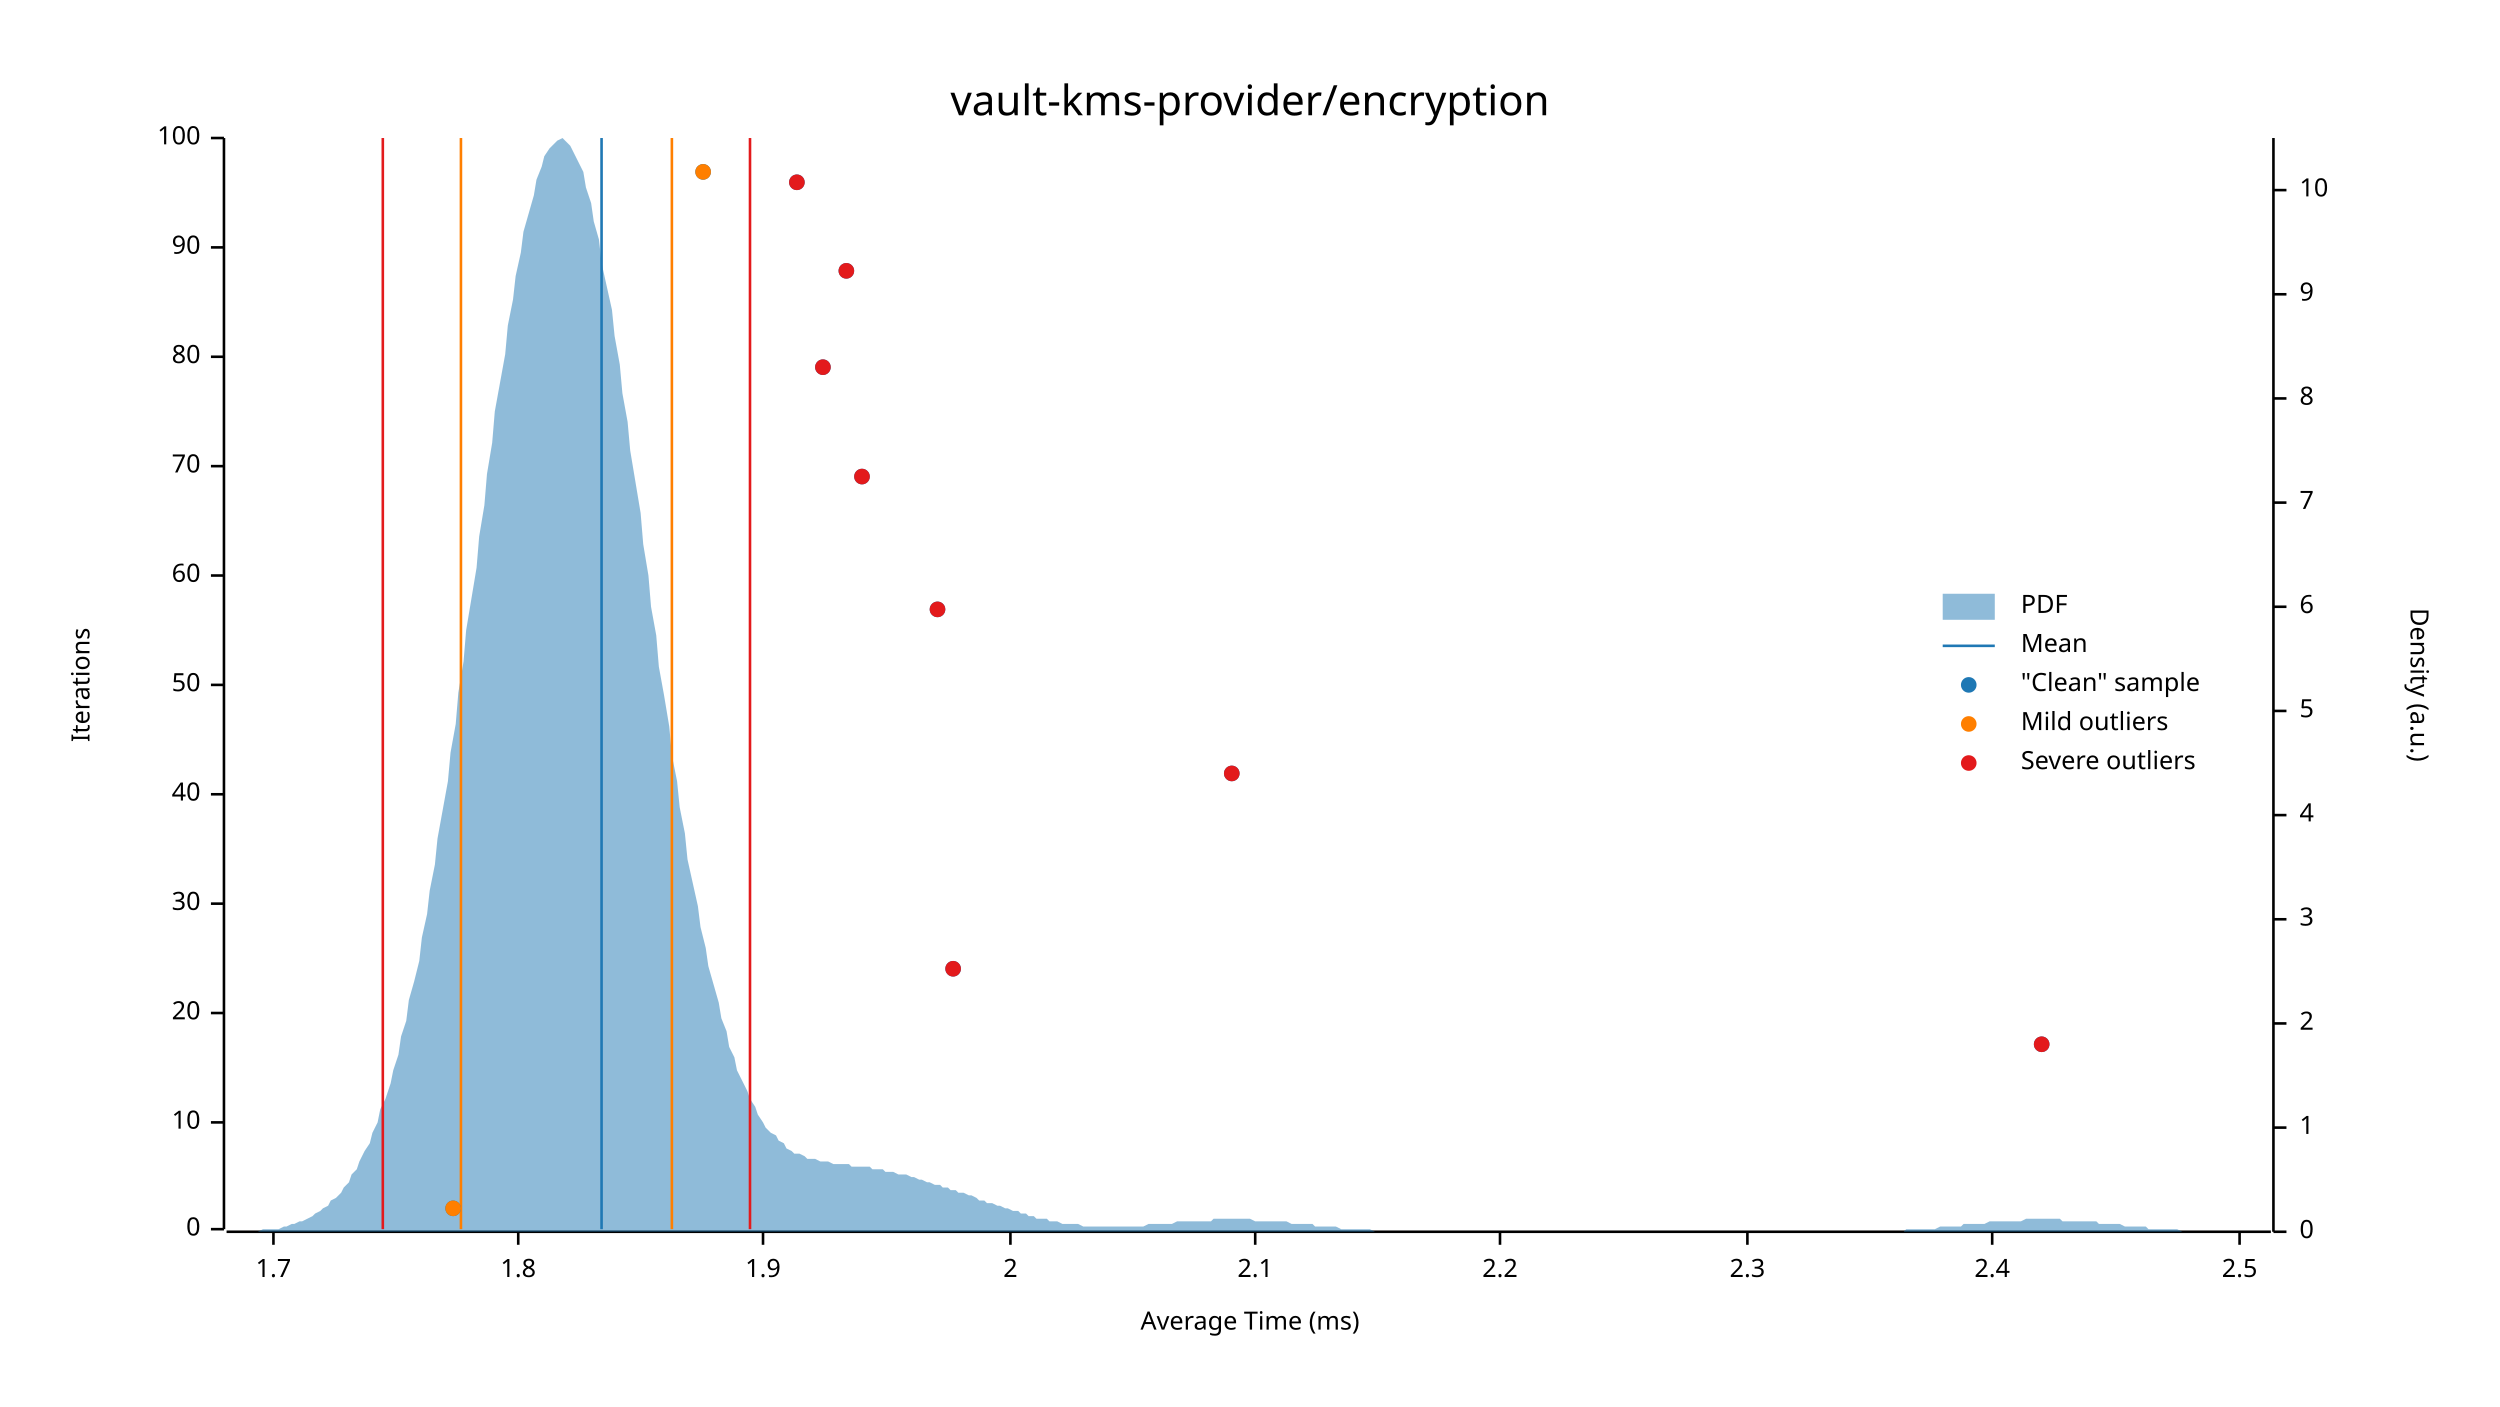
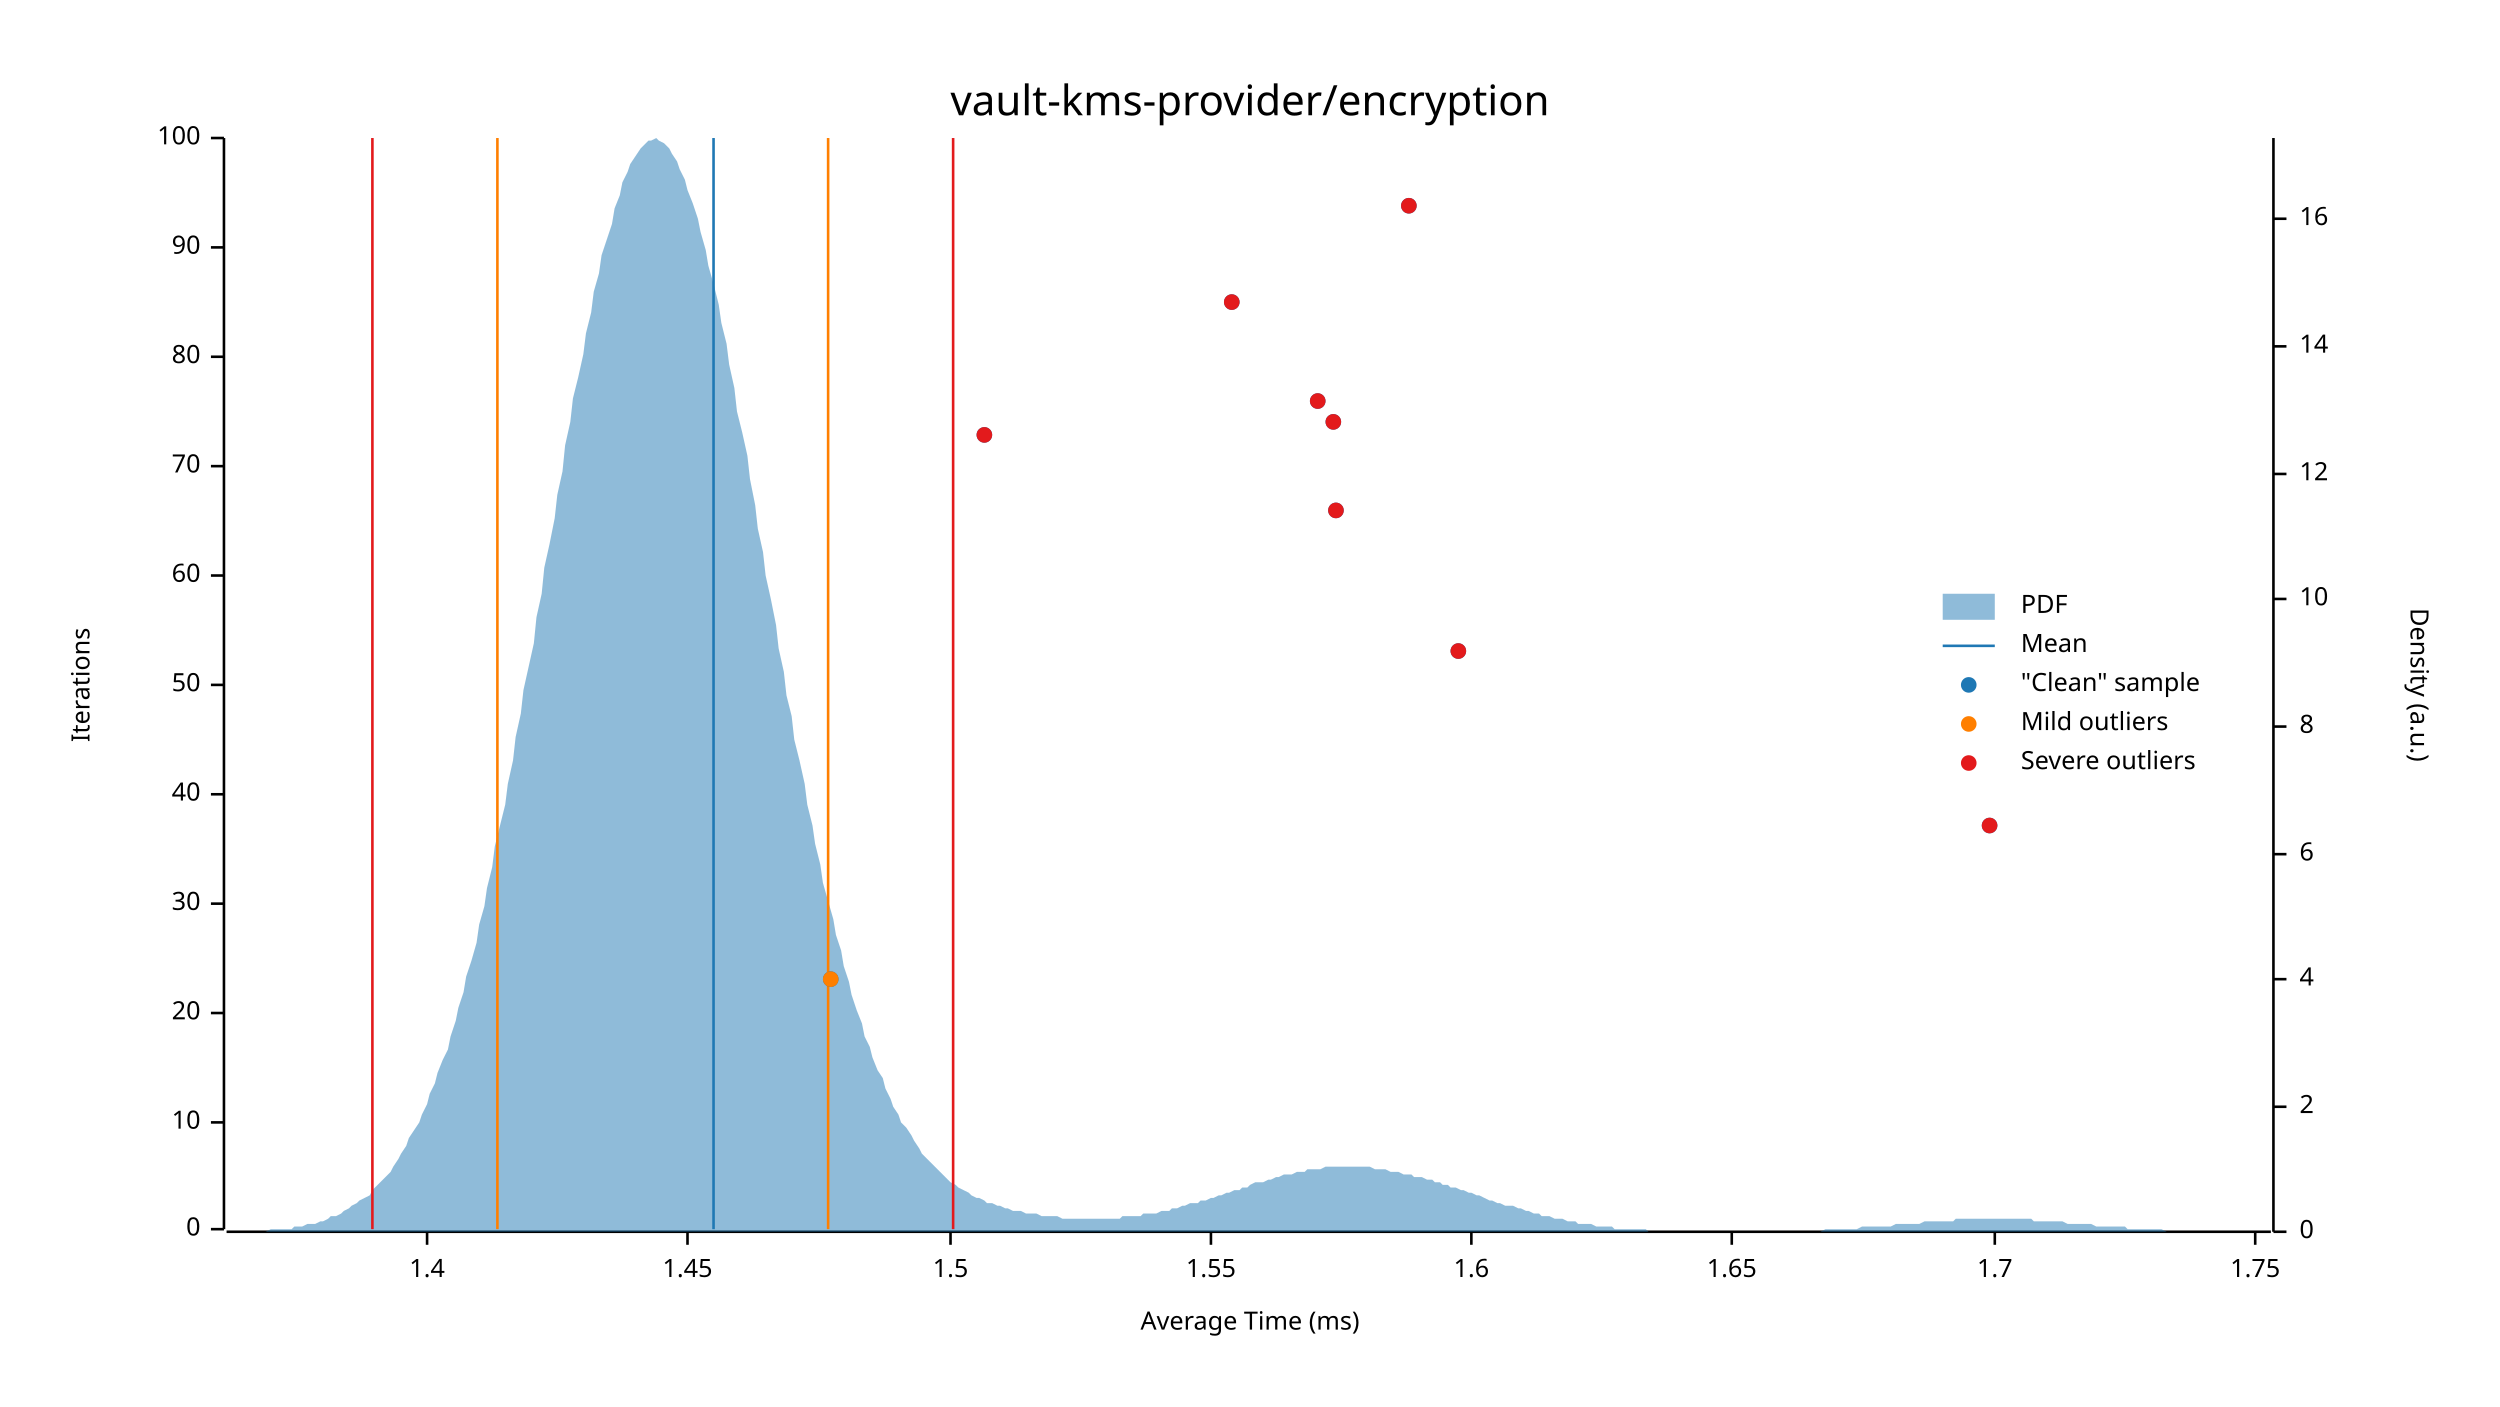
<svg xmlns="http://www.w3.org/2000/svg" width="960" height="540" viewBox="0 0 960 540">
  <text x="480" y="32" dy="0.76em" text-anchor="middle" font-family="sans-serif" font-size="16.129" opacity="1" fill="#000000">
vault-kms-provider/encryption
</text>
  <text x="27" y="263" dy="0.76em" text-anchor="middle" font-family="sans-serif" font-size="9.677" opacity="1" fill="#000000" transform="rotate(270, 27, 263)">
Iterations
</text>
  <text x="480" y="513" dy="-0.5ex" text-anchor="middle" font-family="sans-serif" font-size="9.677" opacity="1" fill="#000000">
Average Time (ms)
</text>
  <polyline fill="none" opacity="1" stroke="#000000" stroke-width="1" points="86,53 86,472 " />
  <text x="77" y="472" dy="0.5ex" text-anchor="end" font-family="sans-serif" font-size="9.677" opacity="1" fill="#000000">
0
</text>
  <polyline fill="none" opacity="1" stroke="#000000" stroke-width="1" points="81,472 86,472 " />
  <text x="77" y="431" dy="0.5ex" text-anchor="end" font-family="sans-serif" font-size="9.677" opacity="1" fill="#000000">
10
</text>
  <polyline fill="none" opacity="1" stroke="#000000" stroke-width="1" points="81,431 86,431 " />
  <text x="77" y="389" dy="0.5ex" text-anchor="end" font-family="sans-serif" font-size="9.677" opacity="1" fill="#000000">
20
</text>
  <polyline fill="none" opacity="1" stroke="#000000" stroke-width="1" points="81,389 86,389 " />
  <text x="77" y="347" dy="0.5ex" text-anchor="end" font-family="sans-serif" font-size="9.677" opacity="1" fill="#000000">
30
</text>
  <polyline fill="none" opacity="1" stroke="#000000" stroke-width="1" points="81,347 86,347 " />
  <text x="77" y="305" dy="0.5ex" text-anchor="end" font-family="sans-serif" font-size="9.677" opacity="1" fill="#000000">
40
</text>
  <polyline fill="none" opacity="1" stroke="#000000" stroke-width="1" points="81,305 86,305 " />
  <text x="77" y="263" dy="0.5ex" text-anchor="end" font-family="sans-serif" font-size="9.677" opacity="1" fill="#000000">
50
</text>
  <polyline fill="none" opacity="1" stroke="#000000" stroke-width="1" points="81,263 86,263 " />
  <text x="77" y="221" dy="0.5ex" text-anchor="end" font-family="sans-serif" font-size="9.677" opacity="1" fill="#000000">
60
</text>
  <polyline fill="none" opacity="1" stroke="#000000" stroke-width="1" points="81,221 86,221 " />
  <text x="77" y="179" dy="0.5ex" text-anchor="end" font-family="sans-serif" font-size="9.677" opacity="1" fill="#000000">
70
</text>
  <polyline fill="none" opacity="1" stroke="#000000" stroke-width="1" points="81,179 86,179 " />
  <text x="77" y="137" dy="0.5ex" text-anchor="end" font-family="sans-serif" font-size="9.677" opacity="1" fill="#000000">
80
</text>
  <polyline fill="none" opacity="1" stroke="#000000" stroke-width="1" points="81,137 86,137 " />
  <text x="77" y="95" dy="0.5ex" text-anchor="end" font-family="sans-serif" font-size="9.677" opacity="1" fill="#000000">
90
</text>
  <polyline fill="none" opacity="1" stroke="#000000" stroke-width="1" points="81,95 86,95 " />
  <text x="77" y="53" dy="0.5ex" text-anchor="end" font-family="sans-serif" font-size="9.677" opacity="1" fill="#000000">
100
</text>
  <polyline fill="none" opacity="1" stroke="#000000" stroke-width="1" points="81,53 86,53 " />
  <polyline fill="none" opacity="1" stroke="#000000" stroke-width="1" points="87,473 872,473 " />
-   <text x="105" y="483" dy="0.76em" text-anchor="middle" font-family="sans-serif" font-size="9.677" opacity="1" fill="#000000">
+   <text x="164" y="483" dy="0.76em" text-anchor="middle" font-family="sans-serif" font-size="9.677" opacity="1" fill="#000000">
+ 1.4
+ </text>
+   <polyline fill="none" opacity="1" stroke="#000000" stroke-width="1" points="164,473 164,478 " />
+   <text x="264" y="483" dy="0.76em" text-anchor="middle" font-family="sans-serif" font-size="9.677" opacity="1" fill="#000000">
+ 1.45
+ </text>
+   <polyline fill="none" opacity="1" stroke="#000000" stroke-width="1" points="264,473 264,478 " />
+   <text x="365" y="483" dy="0.76em" text-anchor="middle" font-family="sans-serif" font-size="9.677" opacity="1" fill="#000000">
+ 1.5
+ </text>
+   <polyline fill="none" opacity="1" stroke="#000000" stroke-width="1" points="365,473 365,478 " />
+   <text x="465" y="483" dy="0.76em" text-anchor="middle" font-family="sans-serif" font-size="9.677" opacity="1" fill="#000000">
+ 1.55
+ </text>
+   <polyline fill="none" opacity="1" stroke="#000000" stroke-width="1" points="465,473 465,478 " />
+   <text x="565" y="483" dy="0.76em" text-anchor="middle" font-family="sans-serif" font-size="9.677" opacity="1" fill="#000000">
+ 1.6
+ </text>
+   <polyline fill="none" opacity="1" stroke="#000000" stroke-width="1" points="565,473 565,478 " />
+   <text x="665" y="483" dy="0.76em" text-anchor="middle" font-family="sans-serif" font-size="9.677" opacity="1" fill="#000000">
+ 1.65
+ </text>
+   <polyline fill="none" opacity="1" stroke="#000000" stroke-width="1" points="665,473 665,478 " />
+   <text x="766" y="483" dy="0.76em" text-anchor="middle" font-family="sans-serif" font-size="9.677" opacity="1" fill="#000000">
1.7
</text>
-   <polyline fill="none" opacity="1" stroke="#000000" stroke-width="1" points="105,473 105,478 " />
-   <text x="199" y="483" dy="0.76em" text-anchor="middle" font-family="sans-serif" font-size="9.677" opacity="1" fill="#000000">
- 1.8
+   <polyline fill="none" opacity="1" stroke="#000000" stroke-width="1" points="766,473 766,478 " />
+   <text x="866" y="483" dy="0.76em" text-anchor="middle" font-family="sans-serif" font-size="9.677" opacity="1" fill="#000000">
+ 1.75
</text>
-   <polyline fill="none" opacity="1" stroke="#000000" stroke-width="1" points="199,473 199,478 " />
-   <text x="293" y="483" dy="0.76em" text-anchor="middle" font-family="sans-serif" font-size="9.677" opacity="1" fill="#000000">
- 1.9
- </text>
-   <polyline fill="none" opacity="1" stroke="#000000" stroke-width="1" points="293,473 293,478 " />
-   <text x="388" y="483" dy="0.76em" text-anchor="middle" font-family="sans-serif" font-size="9.677" opacity="1" fill="#000000">
- 2
- </text>
-   <polyline fill="none" opacity="1" stroke="#000000" stroke-width="1" points="388,473 388,478 " />
-   <text x="482" y="483" dy="0.76em" text-anchor="middle" font-family="sans-serif" font-size="9.677" opacity="1" fill="#000000">
- 2.1
- </text>
-   <polyline fill="none" opacity="1" stroke="#000000" stroke-width="1" points="482,473 482,478 " />
-   <text x="576" y="483" dy="0.76em" text-anchor="middle" font-family="sans-serif" font-size="9.677" opacity="1" fill="#000000">
- 2.2
- </text>
-   <polyline fill="none" opacity="1" stroke="#000000" stroke-width="1" points="576,473 576,478 " />
-   <text x="671" y="483" dy="0.76em" text-anchor="middle" font-family="sans-serif" font-size="9.677" opacity="1" fill="#000000">
- 2.3
- </text>
-   <polyline fill="none" opacity="1" stroke="#000000" stroke-width="1" points="671,473 671,478 " />
-   <text x="765" y="483" dy="0.76em" text-anchor="middle" font-family="sans-serif" font-size="9.677" opacity="1" fill="#000000">
- 2.4
- </text>
-   <polyline fill="none" opacity="1" stroke="#000000" stroke-width="1" points="765,473 765,478 " />
-   <text x="860" y="483" dy="0.76em" text-anchor="middle" font-family="sans-serif" font-size="9.677" opacity="1" fill="#000000">
- 2.5
- </text>
-   <polyline fill="none" opacity="1" stroke="#000000" stroke-width="1" points="860,473 860,478 " />
+   <polyline fill="none" opacity="1" stroke="#000000" stroke-width="1" points="866,473 866,478 " />
  <text x="933" y="263" dy="0.76em" text-anchor="middle" font-family="sans-serif" font-size="9.677" opacity="1" fill="#000000" transform="rotate(90, 933, 263)">
Density (a.u.)
</text>
  <polyline fill="none" opacity="1" stroke="#000000" stroke-width="1" points="873,53 873,473 " />
  <text x="883" y="473" dy="0.5ex" text-anchor="start" font-family="sans-serif" font-size="9.677" opacity="1" fill="#000000">
0
</text>
  <polyline fill="none" opacity="1" stroke="#000000" stroke-width="1" points="873,473 878,473 " />
-   <text x="883" y="433" dy="0.5ex" text-anchor="start" font-family="sans-serif" font-size="9.677" opacity="1" fill="#000000">
- 1
- </text>
-   <polyline fill="none" opacity="1" stroke="#000000" stroke-width="1" points="873,433 878,433 " />
-   <text x="883" y="393" dy="0.5ex" text-anchor="start" font-family="sans-serif" font-size="9.677" opacity="1" fill="#000000">
+   <text x="883" y="425" dy="0.5ex" text-anchor="start" font-family="sans-serif" font-size="9.677" opacity="1" fill="#000000">
2
</text>
-   <polyline fill="none" opacity="1" stroke="#000000" stroke-width="1" points="873,393 878,393 " />
-   <text x="883" y="353" dy="0.5ex" text-anchor="start" font-family="sans-serif" font-size="9.677" opacity="1" fill="#000000">
- 3
- </text>
-   <polyline fill="none" opacity="1" stroke="#000000" stroke-width="1" points="873,353 878,353 " />
-   <text x="883" y="313" dy="0.5ex" text-anchor="start" font-family="sans-serif" font-size="9.677" opacity="1" fill="#000000">
+   <polyline fill="none" opacity="1" stroke="#000000" stroke-width="1" points="873,425 878,425 " />
+   <text x="883" y="376" dy="0.5ex" text-anchor="start" font-family="sans-serif" font-size="9.677" opacity="1" fill="#000000">
4
</text>
-   <polyline fill="none" opacity="1" stroke="#000000" stroke-width="1" points="873,313 878,313 " />
-   <text x="883" y="273" dy="0.5ex" text-anchor="start" font-family="sans-serif" font-size="9.677" opacity="1" fill="#000000">
- 5
- </text>
-   <polyline fill="none" opacity="1" stroke="#000000" stroke-width="1" points="873,273 878,273 " />
-   <text x="883" y="233" dy="0.5ex" text-anchor="start" font-family="sans-serif" font-size="9.677" opacity="1" fill="#000000">
+   <polyline fill="none" opacity="1" stroke="#000000" stroke-width="1" points="873,376 878,376 " />
+   <text x="883" y="328" dy="0.5ex" text-anchor="start" font-family="sans-serif" font-size="9.677" opacity="1" fill="#000000">
6
</text>
-   <polyline fill="none" opacity="1" stroke="#000000" stroke-width="1" points="873,233 878,233 " />
-   <text x="883" y="193" dy="0.5ex" text-anchor="start" font-family="sans-serif" font-size="9.677" opacity="1" fill="#000000">
- 7
- </text>
-   <polyline fill="none" opacity="1" stroke="#000000" stroke-width="1" points="873,193 878,193 " />
-   <text x="883" y="153" dy="0.5ex" text-anchor="start" font-family="sans-serif" font-size="9.677" opacity="1" fill="#000000">
+   <polyline fill="none" opacity="1" stroke="#000000" stroke-width="1" points="873,328 878,328 " />
+   <text x="883" y="279" dy="0.5ex" text-anchor="start" font-family="sans-serif" font-size="9.677" opacity="1" fill="#000000">
8
</text>
-   <polyline fill="none" opacity="1" stroke="#000000" stroke-width="1" points="873,153 878,153 " />
-   <text x="883" y="113" dy="0.5ex" text-anchor="start" font-family="sans-serif" font-size="9.677" opacity="1" fill="#000000">
- 9
- </text>
-   <polyline fill="none" opacity="1" stroke="#000000" stroke-width="1" points="873,113 878,113 " />
-   <text x="883" y="73" dy="0.5ex" text-anchor="start" font-family="sans-serif" font-size="9.677" opacity="1" fill="#000000">
+   <polyline fill="none" opacity="1" stroke="#000000" stroke-width="1" points="873,279 878,279 " />
+   <text x="883" y="230" dy="0.5ex" text-anchor="start" font-family="sans-serif" font-size="9.677" opacity="1" fill="#000000">
10
</text>
-   <polyline fill="none" opacity="1" stroke="#000000" stroke-width="1" points="873,73 878,73 " />
-   <polygon opacity="0.5" fill="#1F78B4" points="87,473 88,473 90,473 91,473 93,473 94,473 96,473 98,473 99,473 101,472 102,472 104,472 105,472 107,472 109,471 110,471 112,470 113,470 115,469 116,469 118,468 120,467 121,466 123,465 124,464 126,463 127,461 129,460 131,458 132,456 134,454 135,451 137,449 138,446 140,442 142,439 143,435 145,431 146,426 148,422 150,416 151,411 153,405 154,398 156,392 157,384 159,377 161,369 162,360 164,351 165,342 167,332 168,322 170,311 172,300 173,289 175,278 176,266 178,254 179,242 181,230 183,218 184,206 186,194 187,182 189,170 190,158 192,147 194,136 195,125 197,115 198,106 200,97 201,89 203,82 205,75 206,69 208,64 209,60 211,57 213,55 214,54 216,53 217,54 219,56 220,58 222,62 224,66 225,72 227,78 228,85 230,92 231,101 233,110 235,119 236,129 238,140 239,151 241,162 242,173 244,185 246,197 247,209 249,221 250,233 252,244 253,256 255,267 257,279 258,290 260,300 261,310 263,320 264,330 266,339 268,348 269,356 271,364 272,371 274,378 276,385 277,391 279,396 280,402 282,406 283,411 285,415 287,419 288,422 290,425 291,428 293,431 294,433 296,435 298,436 299,438 301,439 302,441 304,442 305,443 307,443 309,444 310,445 312,445 313,445 315,446 316,446 318,446 320,447 321,447 323,447 324,447 326,447 327,448 329,448 331,448 332,448 334,448 335,449 337,449 339,449 340,450 342,450 343,450 345,451 346,451 348,451 350,452 351,452 353,453 354,453 356,454 357,454 359,455 361,455 362,456 364,456 365,457 367,457 368,458 370,458 372,459 373,459 375,460 376,461 378,461 379,462 381,462 383,463 384,463 386,464 387,464 389,465 391,465 392,466 394,466 395,467 397,467 398,468 400,468 402,468 403,469 405,469 406,469 408,470 409,470 411,470 413,470 414,470 416,471 417,471 419,471 420,471 422,471 424,471 425,471 427,471 428,471 430,471 431,471 433,471 435,471 436,471 438,471 439,471 441,470 442,470 444,470 446,470 447,470 449,470 450,470 452,469 454,469 455,469 457,469 458,469 460,469 461,469 463,469 465,469 466,468 468,468 469,468 471,468 472,468 474,468 476,468 477,468 479,468 480,468 482,469 483,469 485,469 487,469 488,469 490,469 491,469 493,469 494,469 496,470 498,470 499,470 501,470 502,470 504,470 505,471 507,471 509,471 510,471 512,471 513,471 515,472 517,472 518,472 520,472 521,472 523,472 524,472 526,472 528,473 529,473 531,473 532,473 534,473 535,473 537,473 539,473 540,473 542,473 543,473 545,473 546,473 548,473 550,473 551,473 553,473 554,473 556,473 557,473 559,473 561,473 562,473 564,473 565,473 567,473 568,473 570,473 572,473 573,473 575,473 576,473 578,473 580,473 581,473 583,473 584,473 586,473 587,473 589,473 591,473 592,473 594,473 595,473 597,473 598,473 600,473 602,473 603,473 605,473 606,473 608,473 609,473 611,473 613,473 614,473 616,473 617,473 619,473 620,473 622,473 624,473 625,473 627,473 628,473 630,473 632,473 633,473 635,473 636,473 638,473 639,473 641,473 643,473 644,473 646,473 647,473 649,473 650,473 652,473 654,473 655,473 657,473 658,473 660,473 661,473 663,473 665,473 666,473 668,473 669,473 671,473 672,473 674,473 676,473 677,473 679,473 680,473 682,473 683,473 685,473 687,473 688,473 690,473 691,473 693,473 695,473 696,473 698,473 699,473 701,473 702,473 704,473 706,473 707,473 709,473 710,473 712,473 713,473 715,473 717,473 718,473 720,473 721,473 723,473 724,473 726,473 728,473 729,473 731,473 732,472 734,472 735,472 737,472 739,472 740,472 742,472 743,472 745,471 746,471 748,471 750,471 751,471 753,471 754,470 756,470 758,470 759,470 761,470 762,470 764,469 765,469 767,469 769,469 770,469 772,469 773,469 775,469 776,469 778,468 780,468 781,468 783,468 784,468 786,468 787,468 789,468 791,468 792,469 794,469 795,469 797,469 798,469 800,469 802,469 803,469 805,469 806,470 808,470 809,470 811,470 813,470 814,470 816,471 817,471 819,471 821,471 822,471 824,471 825,472 827,472 828,472 830,472 832,472 833,472 835,472 836,472 838,473 839,473 841,473 843,473 844,473 846,473 847,473 849,473 850,473 852,473 854,473 855,473 857,473 858,473 860,473 861,473 863,473 865,473 866,473 868,473 869,473 871,473 873,473 873,473 87,473 " />
-   <polyline fill="none" opacity="1" stroke="#1F78B4" stroke-width="1" points="231,472 231,53 " />
-   <polyline fill="none" opacity="1" stroke="#FF7F00" stroke-width="1" points="177,472 177,53 " />
-   <polyline fill="none" opacity="1" stroke="#FF7F00" stroke-width="1" points="258,472 258,53 " />
-   <polyline fill="none" opacity="1" stroke="#E31A1C" stroke-width="1" points="147,472 147,53 " />
-   <polyline fill="none" opacity="1" stroke="#E31A1C" stroke-width="1" points="288,472 288,53 " />
-   <circle cx="174" cy="464" r="3" opacity="1" fill="#1F78B4" stroke="none" stroke-width="1" />
-   <circle cx="784" cy="401" r="3" opacity="1" fill="#1F78B4" stroke="none" stroke-width="1" />
-   <circle cx="366" cy="372" r="3" opacity="1" fill="#1F78B4" stroke="none" stroke-width="1" />
-   <circle cx="473" cy="297" r="3" opacity="1" fill="#1F78B4" stroke="none" stroke-width="1" />
-   <circle cx="360" cy="234" r="3" opacity="1" fill="#1F78B4" stroke="none" stroke-width="1" />
-   <circle cx="331" cy="183" r="3" opacity="1" fill="#1F78B4" stroke="none" stroke-width="1" />
-   <circle cx="316" cy="141" r="3" opacity="1" fill="#1F78B4" stroke="none" stroke-width="1" />
-   <circle cx="325" cy="104" r="3" opacity="1" fill="#1F78B4" stroke="none" stroke-width="1" />
-   <circle cx="306" cy="70" r="3" opacity="1" fill="#1F78B4" stroke="none" stroke-width="1" />
-   <circle cx="270" cy="66" r="3" opacity="1" fill="#1F78B4" stroke="none" stroke-width="1" />
-   <circle cx="174" cy="464" r="3" opacity="1" fill="#FF7F00" stroke="none" stroke-width="1" />
-   <circle cx="270" cy="66" r="3" opacity="1" fill="#FF7F00" stroke="none" stroke-width="1" />
-   <circle cx="784" cy="401" r="3" opacity="1" fill="#E31A1C" stroke="none" stroke-width="1" />
-   <circle cx="366" cy="372" r="3" opacity="1" fill="#E31A1C" stroke="none" stroke-width="1" />
-   <circle cx="473" cy="297" r="3" opacity="1" fill="#E31A1C" stroke="none" stroke-width="1" />
-   <circle cx="360" cy="234" r="3" opacity="1" fill="#E31A1C" stroke="none" stroke-width="1" />
-   <circle cx="331" cy="183" r="3" opacity="1" fill="#E31A1C" stroke="none" stroke-width="1" />
-   <circle cx="316" cy="141" r="3" opacity="1" fill="#E31A1C" stroke="none" stroke-width="1" />
-   <circle cx="325" cy="104" r="3" opacity="1" fill="#E31A1C" stroke="none" stroke-width="1" />
-   <circle cx="306" cy="70" r="3" opacity="1" fill="#E31A1C" stroke="none" stroke-width="1" />
+   <polyline fill="none" opacity="1" stroke="#000000" stroke-width="1" points="873,230 878,230 " />
+   <text x="883" y="182" dy="0.5ex" text-anchor="start" font-family="sans-serif" font-size="9.677" opacity="1" fill="#000000">
+ 12
+ </text>
+   <polyline fill="none" opacity="1" stroke="#000000" stroke-width="1" points="873,182 878,182 " />
+   <text x="883" y="133" dy="0.5ex" text-anchor="start" font-family="sans-serif" font-size="9.677" opacity="1" fill="#000000">
+ 14
+ </text>
+   <polyline fill="none" opacity="1" stroke="#000000" stroke-width="1" points="873,133 878,133 " />
+   <text x="883" y="84" dy="0.5ex" text-anchor="start" font-family="sans-serif" font-size="9.677" opacity="1" fill="#000000">
+ 16
+ </text>
+   <polyline fill="none" opacity="1" stroke="#000000" stroke-width="1" points="873,84 878,84 " />
+   <polygon opacity="0.5" fill="#1F78B4" points="87,473 88,473 90,473 91,473 93,473 94,473 96,473 98,473 99,473 101,473 102,473 104,472 105,472 107,472 109,472 110,472 112,472 113,471 115,471 116,471 118,470 120,470 121,470 123,469 124,469 126,468 127,467 129,467 131,466 132,465 134,464 135,463 137,462 138,461 140,460 142,459 143,457 145,455 146,454 148,452 150,450 151,448 153,445 154,443 156,440 157,437 159,434 161,431 162,428 164,424 165,420 167,416 168,412 170,407 172,403 173,398 175,392 176,387 178,381 179,375 181,369 183,362 184,355 186,348 187,341 189,333 190,325 192,317 194,309 195,301 197,292 198,283 200,274 201,265 203,256 205,247 206,237 208,228 209,218 211,209 213,199 214,190 216,181 217,171 219,162 220,153 222,145 224,136 225,128 227,120 228,112 230,105 231,98 233,92 235,86 236,80 238,75 239,70 241,66 242,63 244,60 246,57 247,56 249,54 250,54 252,53 253,54 255,55 257,57 258,59 260,62 261,65 263,69 264,73 266,78 268,84 269,89 271,96 272,102 274,109 276,117 277,124 279,132 280,140 282,149 283,158 285,166 287,175 288,184 290,194 291,203 293,212 294,221 296,230 298,240 299,249 301,258 302,267 304,275 305,284 307,292 309,301 310,309 312,317 313,324 315,332 316,339 318,346 320,353 321,359 323,365 324,371 326,377 327,382 329,388 331,393 332,398 334,402 335,406 337,411 339,414 340,418 342,422 343,425 345,428 346,431 348,433 350,436 351,438 353,441 354,443 356,445 357,446 359,448 361,450 362,451 364,453 365,454 367,455 368,456 370,457 372,458 373,459 375,460 376,460 378,461 379,462 381,462 383,463 384,463 386,464 387,464 389,465 391,465 392,465 394,466 395,466 397,466 398,466 400,467 402,467 403,467 405,467 406,467 408,468 409,468 411,468 413,468 414,468 416,468 417,468 419,468 420,468 422,468 424,468 425,468 427,468 428,468 430,468 431,467 433,467 435,467 436,467 438,467 439,466 441,466 442,466 444,466 446,465 447,465 449,465 450,464 452,464 454,463 455,463 457,462 458,462 460,462 461,461 463,461 465,460 466,460 468,459 469,459 471,458 472,458 474,457 476,457 477,456 479,456 480,455 482,454 483,454 485,454 487,453 488,453 490,452 491,452 493,451 494,451 496,451 498,450 499,450 501,450 502,449 504,449 505,449 507,449 509,448 510,448 512,448 513,448 515,448 517,448 518,448 520,448 521,448 523,448 524,448 526,448 528,449 529,449 531,449 532,449 534,450 535,450 537,450 539,451 540,451 542,451 543,452 545,452 546,452 548,453 550,453 551,454 553,454 554,455 556,455 557,456 559,456 561,457 562,457 564,458 565,458 567,459 568,459 570,460 572,461 573,461 575,462 576,462 578,463 580,463 581,463 583,464 584,464 586,465 587,465 589,466 591,466 592,467 594,467 595,467 597,468 598,468 600,468 602,469 603,469 605,469 606,470 608,470 609,470 611,470 613,471 614,471 616,471 617,471 619,471 620,472 622,472 624,472 625,472 627,472 628,472 630,472 632,472 633,473 635,473 636,473 638,473 639,473 641,473 643,473 644,473 646,473 647,473 649,473 650,473 652,473 654,473 655,473 657,473 658,473 660,473 661,473 663,473 665,473 666,473 668,473 669,473 671,473 672,473 674,473 676,473 677,473 679,473 680,473 682,473 683,473 685,473 687,473 688,473 690,473 691,473 693,473 695,473 696,473 698,473 699,473 701,472 702,472 704,472 706,472 707,472 709,472 710,472 712,472 713,472 715,471 717,471 718,471 720,471 721,471 723,471 724,471 726,471 728,470 729,470 731,470 732,470 734,470 735,470 737,470 739,469 740,469 742,469 743,469 745,469 746,469 748,469 750,469 751,468 753,468 754,468 756,468 758,468 759,468 761,468 762,468 764,468 765,468 767,468 769,468 770,468 772,468 773,468 775,468 776,468 778,468 780,468 781,469 783,469 784,469 786,469 787,469 789,469 791,469 792,469 794,470 795,470 797,470 798,470 800,470 802,470 803,470 805,471 806,471 808,471 809,471 811,471 813,471 814,471 816,471 817,472 819,472 821,472 822,472 824,472 825,472 827,472 828,472 830,472 832,473 833,473 835,473 836,473 838,473 839,473 841,473 843,473 844,473 846,473 847,473 849,473 850,473 852,473 854,473 855,473 857,473 858,473 860,473 861,473 863,473 865,473 866,473 868,473 869,473 871,473 873,473 873,473 87,473 " />
+   <polyline fill="none" opacity="1" stroke="#1F78B4" stroke-width="1" points="274,472 274,53 " />
+   <polyline fill="none" opacity="1" stroke="#FF7F00" stroke-width="1" points="191,472 191,53 " />
+   <polyline fill="none" opacity="1" stroke="#FF7F00" stroke-width="1" points="318,472 318,53 " />
+   <polyline fill="none" opacity="1" stroke="#E31A1C" stroke-width="1" points="143,472 143,53 " />
+   <polyline fill="none" opacity="1" stroke="#E31A1C" stroke-width="1" points="366,472 366,53 " />
+   <circle cx="319" cy="376" r="3" opacity="1" fill="#1F78B4" stroke="none" stroke-width="1" />
+   <circle cx="764" cy="317" r="3" opacity="1" fill="#1F78B4" stroke="none" stroke-width="1" />
+   <circle cx="560" cy="250" r="3" opacity="1" fill="#1F78B4" stroke="none" stroke-width="1" />
+   <circle cx="513" cy="196" r="3" opacity="1" fill="#1F78B4" stroke="none" stroke-width="1" />
+   <circle cx="378" cy="167" r="3" opacity="1" fill="#1F78B4" stroke="none" stroke-width="1" />
+   <circle cx="512" cy="162" r="3" opacity="1" fill="#1F78B4" stroke="none" stroke-width="1" />
+   <circle cx="506" cy="154" r="3" opacity="1" fill="#1F78B4" stroke="none" stroke-width="1" />
+   <circle cx="473" cy="116" r="3" opacity="1" fill="#1F78B4" stroke="none" stroke-width="1" />
+   <circle cx="541" cy="79" r="3" opacity="1" fill="#1F78B4" stroke="none" stroke-width="1" />
+   <circle cx="319" cy="376" r="3" opacity="1" fill="#FF7F00" stroke="none" stroke-width="1" />
+   <circle cx="764" cy="317" r="3" opacity="1" fill="#E31A1C" stroke="none" stroke-width="1" />
+   <circle cx="560" cy="250" r="3" opacity="1" fill="#E31A1C" stroke="none" stroke-width="1" />
+   <circle cx="513" cy="196" r="3" opacity="1" fill="#E31A1C" stroke="none" stroke-width="1" />
+   <circle cx="378" cy="167" r="3" opacity="1" fill="#E31A1C" stroke="none" stroke-width="1" />
+   <circle cx="512" cy="162" r="3" opacity="1" fill="#E31A1C" stroke="none" stroke-width="1" />
+   <circle cx="506" cy="154" r="3" opacity="1" fill="#E31A1C" stroke="none" stroke-width="1" />
+   <circle cx="473" cy="116" r="3" opacity="1" fill="#E31A1C" stroke="none" stroke-width="1" />
+   <circle cx="541" cy="79" r="3" opacity="1" fill="#E31A1C" stroke="none" stroke-width="1" />
  <text x="776" y="228" dy="0.76em" text-anchor="start" font-family="sans-serif" font-size="9.677" opacity="1" fill="#000000">
PDF
</text>
  <text x="776" y="243" dy="0.76em" text-anchor="start" font-family="sans-serif" font-size="9.677" opacity="1" fill="#000000">
Mean
</text>
  <text x="776" y="258" dy="0.76em" text-anchor="start" font-family="sans-serif" font-size="9.677" opacity="1" fill="#000000">
"Clean" sample
</text>
  <text x="776" y="273" dy="0.76em" text-anchor="start" font-family="sans-serif" font-size="9.677" opacity="1" fill="#000000">
Mild outliers
</text>
  <text x="776" y="288" dy="0.76em" text-anchor="start" font-family="sans-serif" font-size="9.677" opacity="1" fill="#000000">
Severe outliers
</text>
  <rect x="746" y="228" width="20" height="10" opacity="0.5" fill="#1F78B4" stroke="none" />
  <polyline fill="none" opacity="1" stroke="#1F78B4" stroke-width="1" points="746,248 766,248 " />
  <circle cx="756" cy="263" r="3" opacity="1" fill="#1F78B4" stroke="none" stroke-width="1" />
  <circle cx="756" cy="278" r="3" opacity="1" fill="#FF7F00" stroke="none" stroke-width="1" />
  <circle cx="756" cy="293" r="3" opacity="1" fill="#E31A1C" stroke="none" stroke-width="1" />
</svg>
